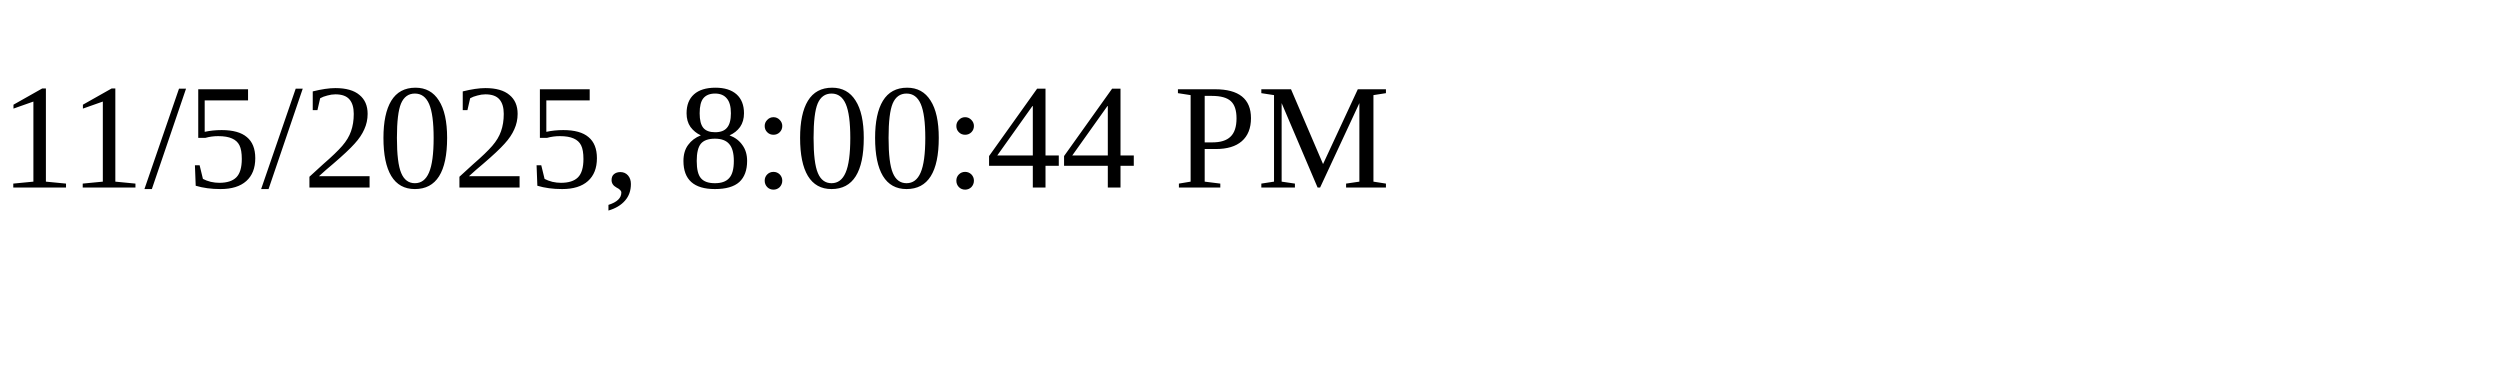
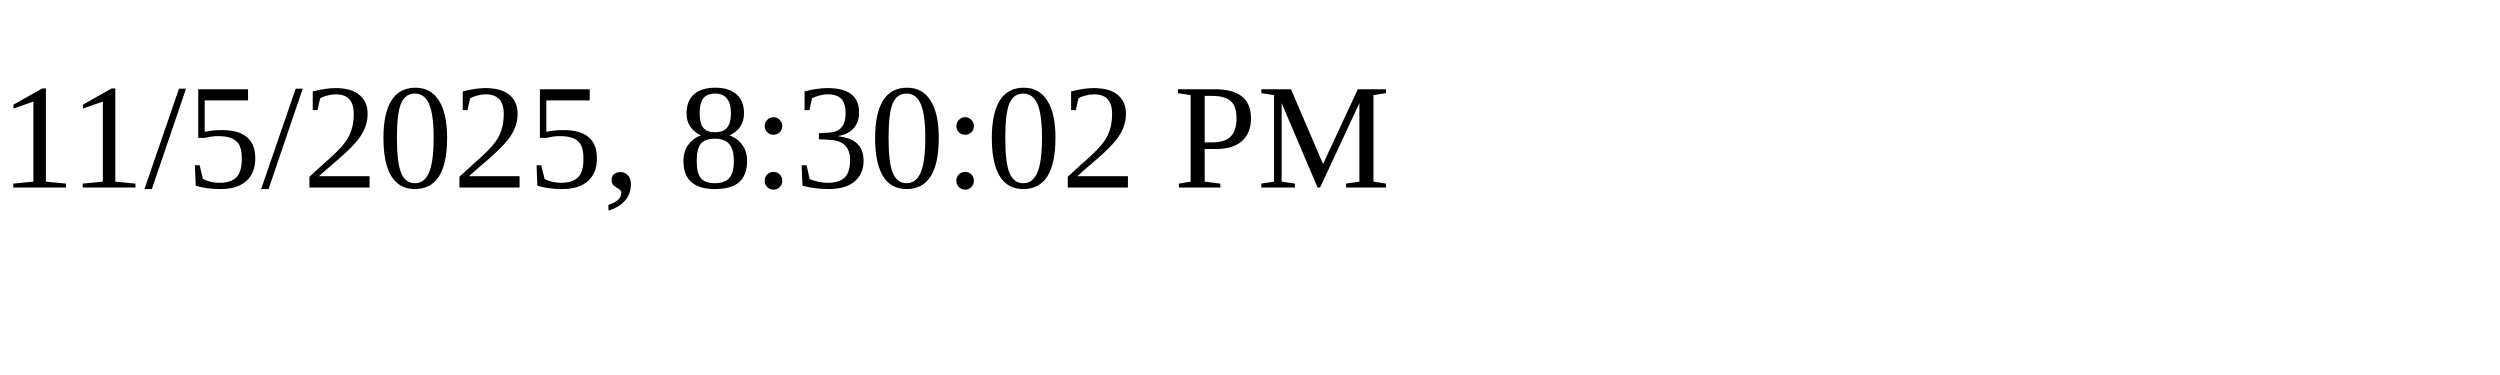
<svg xmlns="http://www.w3.org/2000/svg" height="30" width="200">
-   <text x="0" y="15">11/5/2025, 8:00:44 PM</text>
+   <text x="0" y="15">11/5/2025, 8:30:02 PM</text>
</svg>
